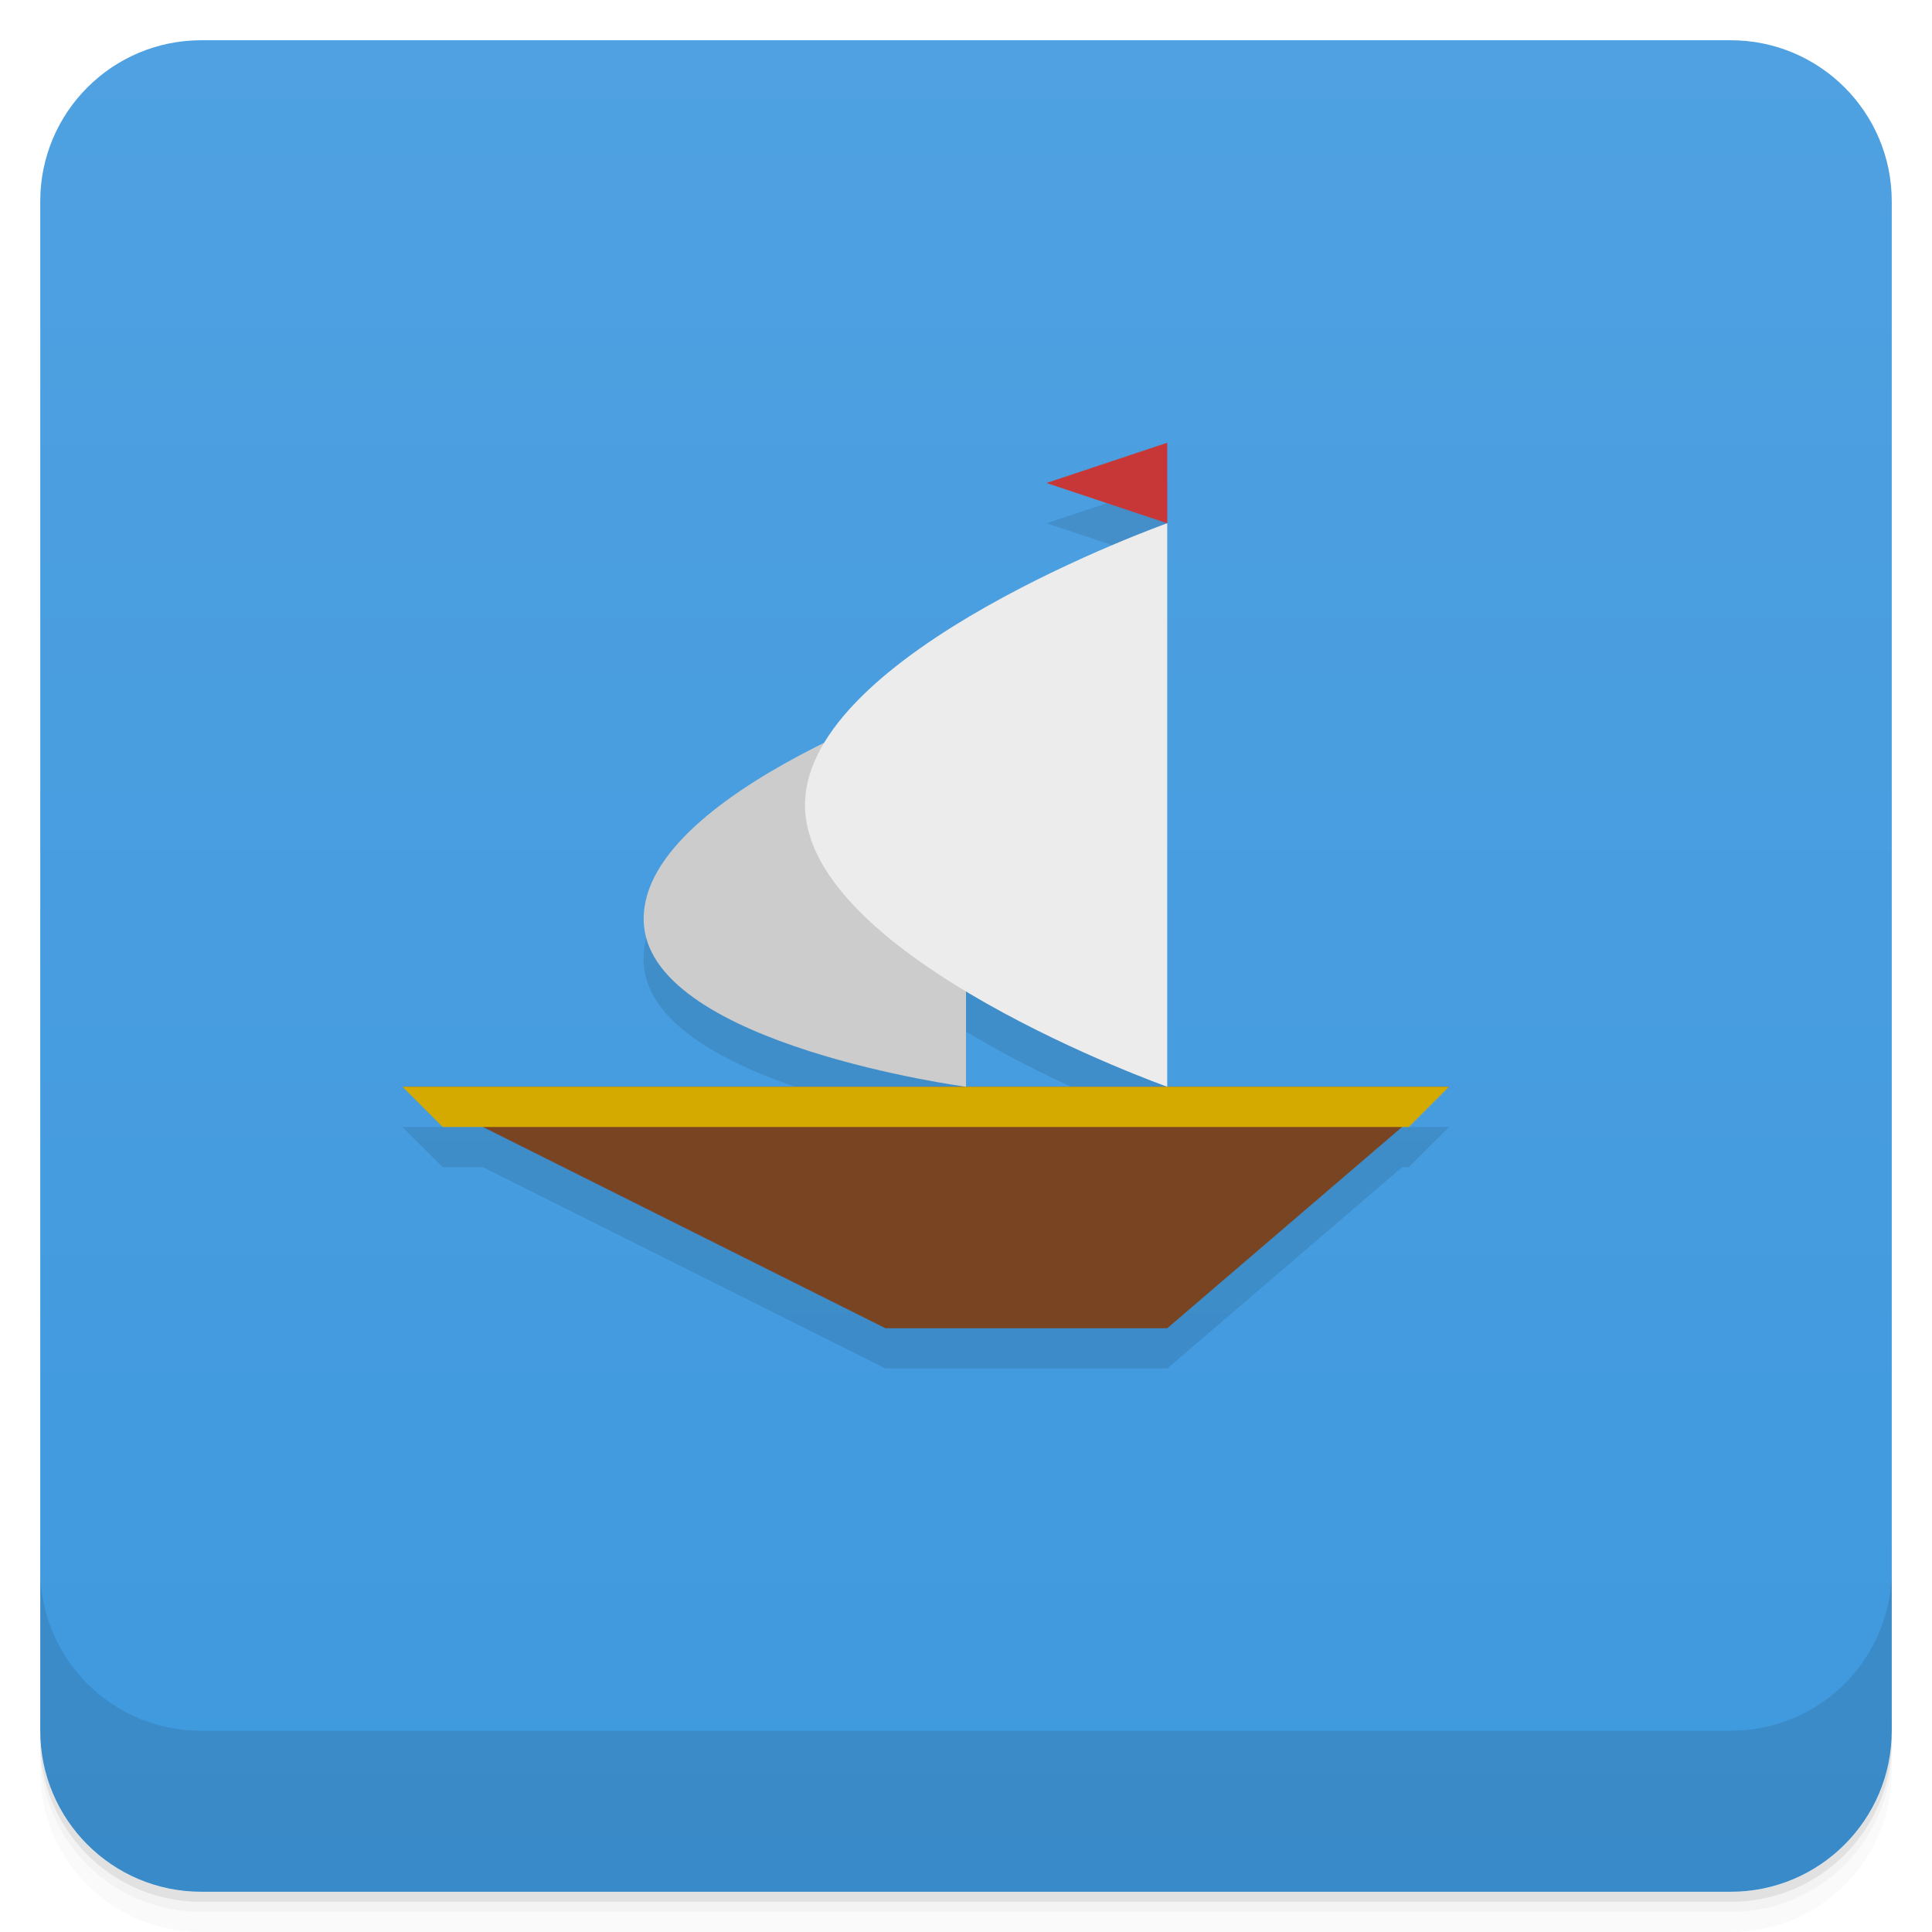
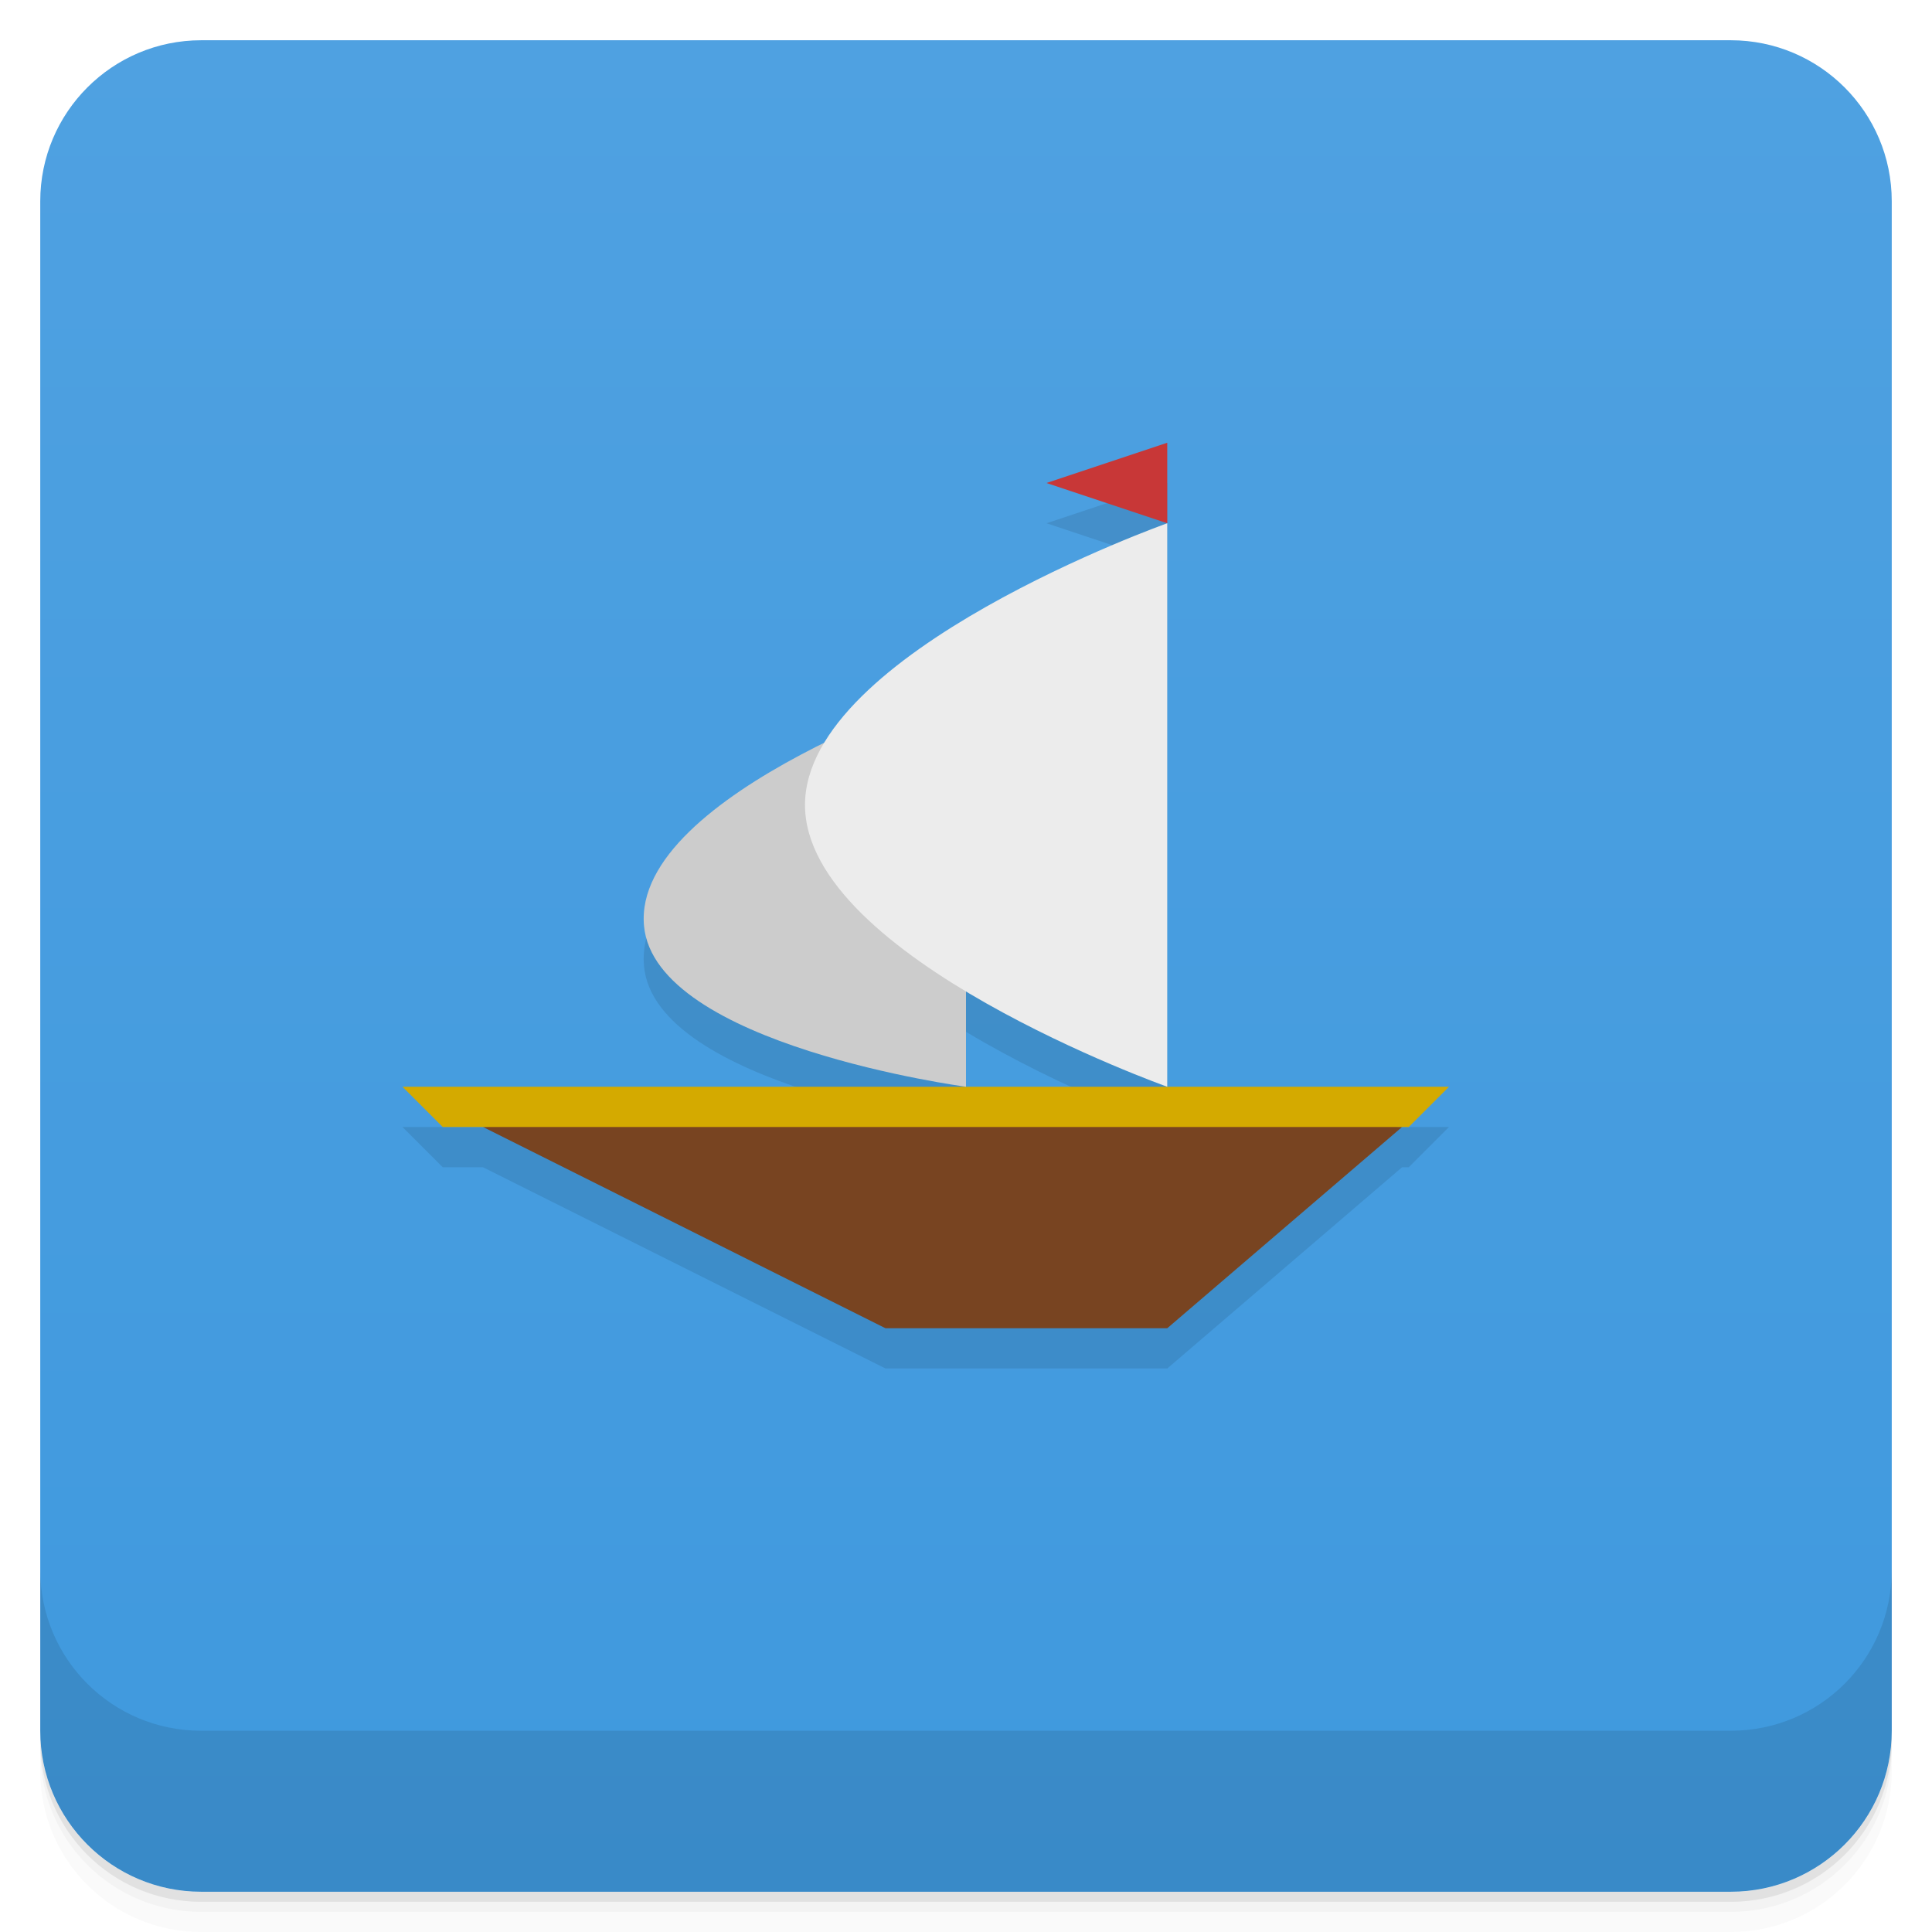
- <svg xmlns="http://www.w3.org/2000/svg" width="48" height="48" version="1.1" viewBox="0 0 48 48">
+ <svg xmlns="http://www.w3.org/2000/svg" version="1.1" viewBox="0 0 48 48">
  <defs>
    <linearGradient id="bg" x1="-47" x2="-1" y1="2.8779e-15" y2="6.1232e-17" gradientUnits="userSpaceOnUse">
      <stop style="stop-color:#3f99de" offset="0" />
      <stop style="stop-color:#4fa1e1" offset="1" />
    </linearGradient>
  </defs>
  <g transform="translate(0 3.949e-5)">
    <path d="m1 43v0.25c0 2.216 1.784 4 4 4h38c2.216 0 4-1.784 4-4v-0.25c0 2.216-1.784 4-4 4h-38c-2.216 0-4-1.784-4-4zm0 0.5v0.5c0 2.216 1.784 4 4 4h38c2.216 0 4-1.784 4-4v-0.5c0 2.216-1.784 4-4 4h-38c-2.216 0-4-1.784-4-4z" style="opacity:.02" />
    <path d="m1 43.25v0.25c0 2.216 1.784 4 4 4h38c2.216 0 4-1.784 4-4v-0.25c0 2.216-1.784 4-4 4h-38c-2.216 0-4-1.784-4-4z" style="opacity:.05" />
    <path d="m1 43v0.25c0 2.216 1.784 4 4 4h38c2.216 0 4-1.784 4-4v-0.25c0 2.216-1.784 4-4 4h-38c-2.216 0-4-1.784-4-4z" style="opacity:.1" />
  </g>
  <rect transform="rotate(-90)" x="-47" y="1" width="46" height="46" rx="4" style="fill:url(#bg)" />
  <g transform="translate(0 3.949e-5)">
    <g transform="translate(0 -1004.4)">
      <path d="m1 1043.4v4c0 2.216 1.784 4 4 4h38c2.216 0 4-1.784 4-4v-4c0 2.216-1.784 4-4 4h-38c-2.216 0-4-1.784-4-4z" style="opacity:.1" />
    </g>
  </g>
-   <path d="m29 12-3 1 3 1v-2zm0 2s-6.672 2.377-8.52 5.467c-2.224 1.099-4.645 2.71-4.481 4.533 0.268 2.969 8 4 8 4v-2.371c2.404 1.444 5 2.371 5 2.371v-14zm0 14h-5-14l1 1h1l10 5h7l5.834-5h0.166l1-1h-7z" style="opacity:.1" />
-   <g transform="translate(-1)">
-     <path d="m11 27 12 6h7l7-6z" style="fill:#784421" />
-     <path d="m11 27h26l-1 1h-24z" style="fill:#d4aa00" />
-     <path d="m25 27v-10s-8.299 2.68-8 6c0.268 2.969 8 4 8 4z" style="fill:#ccc" />
-     <path d="m30 13v14s-9-3.199-9-7 9-7 9-7z" style="fill:#ececec" />
-     <path d="m30 13v-2l-3 1z" style="fill:#c83737" />
-   </g>
+   <path d="m29 12-3 1 3 1zm0 2s-6.665 2.37-8.523 5.453c-2.22 1.099-4.641 2.727-4.477 4.547 0.268 2.969 8 4 8 4v-2.365c2.404 1.443 5 2.365 5 2.365zm0 14h-19l1 1h1l10 5h7l5.834-5h0.166l1-1z" style="opacity:.1" />
+   <path d="m12 28 10 5h7l5.834-5-11.834-0.5z" style="fill:#784421" />
+   <path d="m10 27h26l-1 1h-24z" style="fill:#d4aa00" />
+   <path d="m24 27v-10s-8.299 2.68-8 6c0.268 2.969 8 4 8 4z" style="fill:#ccc" />
+   <path d="m29 13v14s-9-3.199-9-7 9-7 9-7z" style="fill:#ececec" />
+   <path d="m29 13v-2l-3 1z" style="fill:#c83737" />
</svg>
